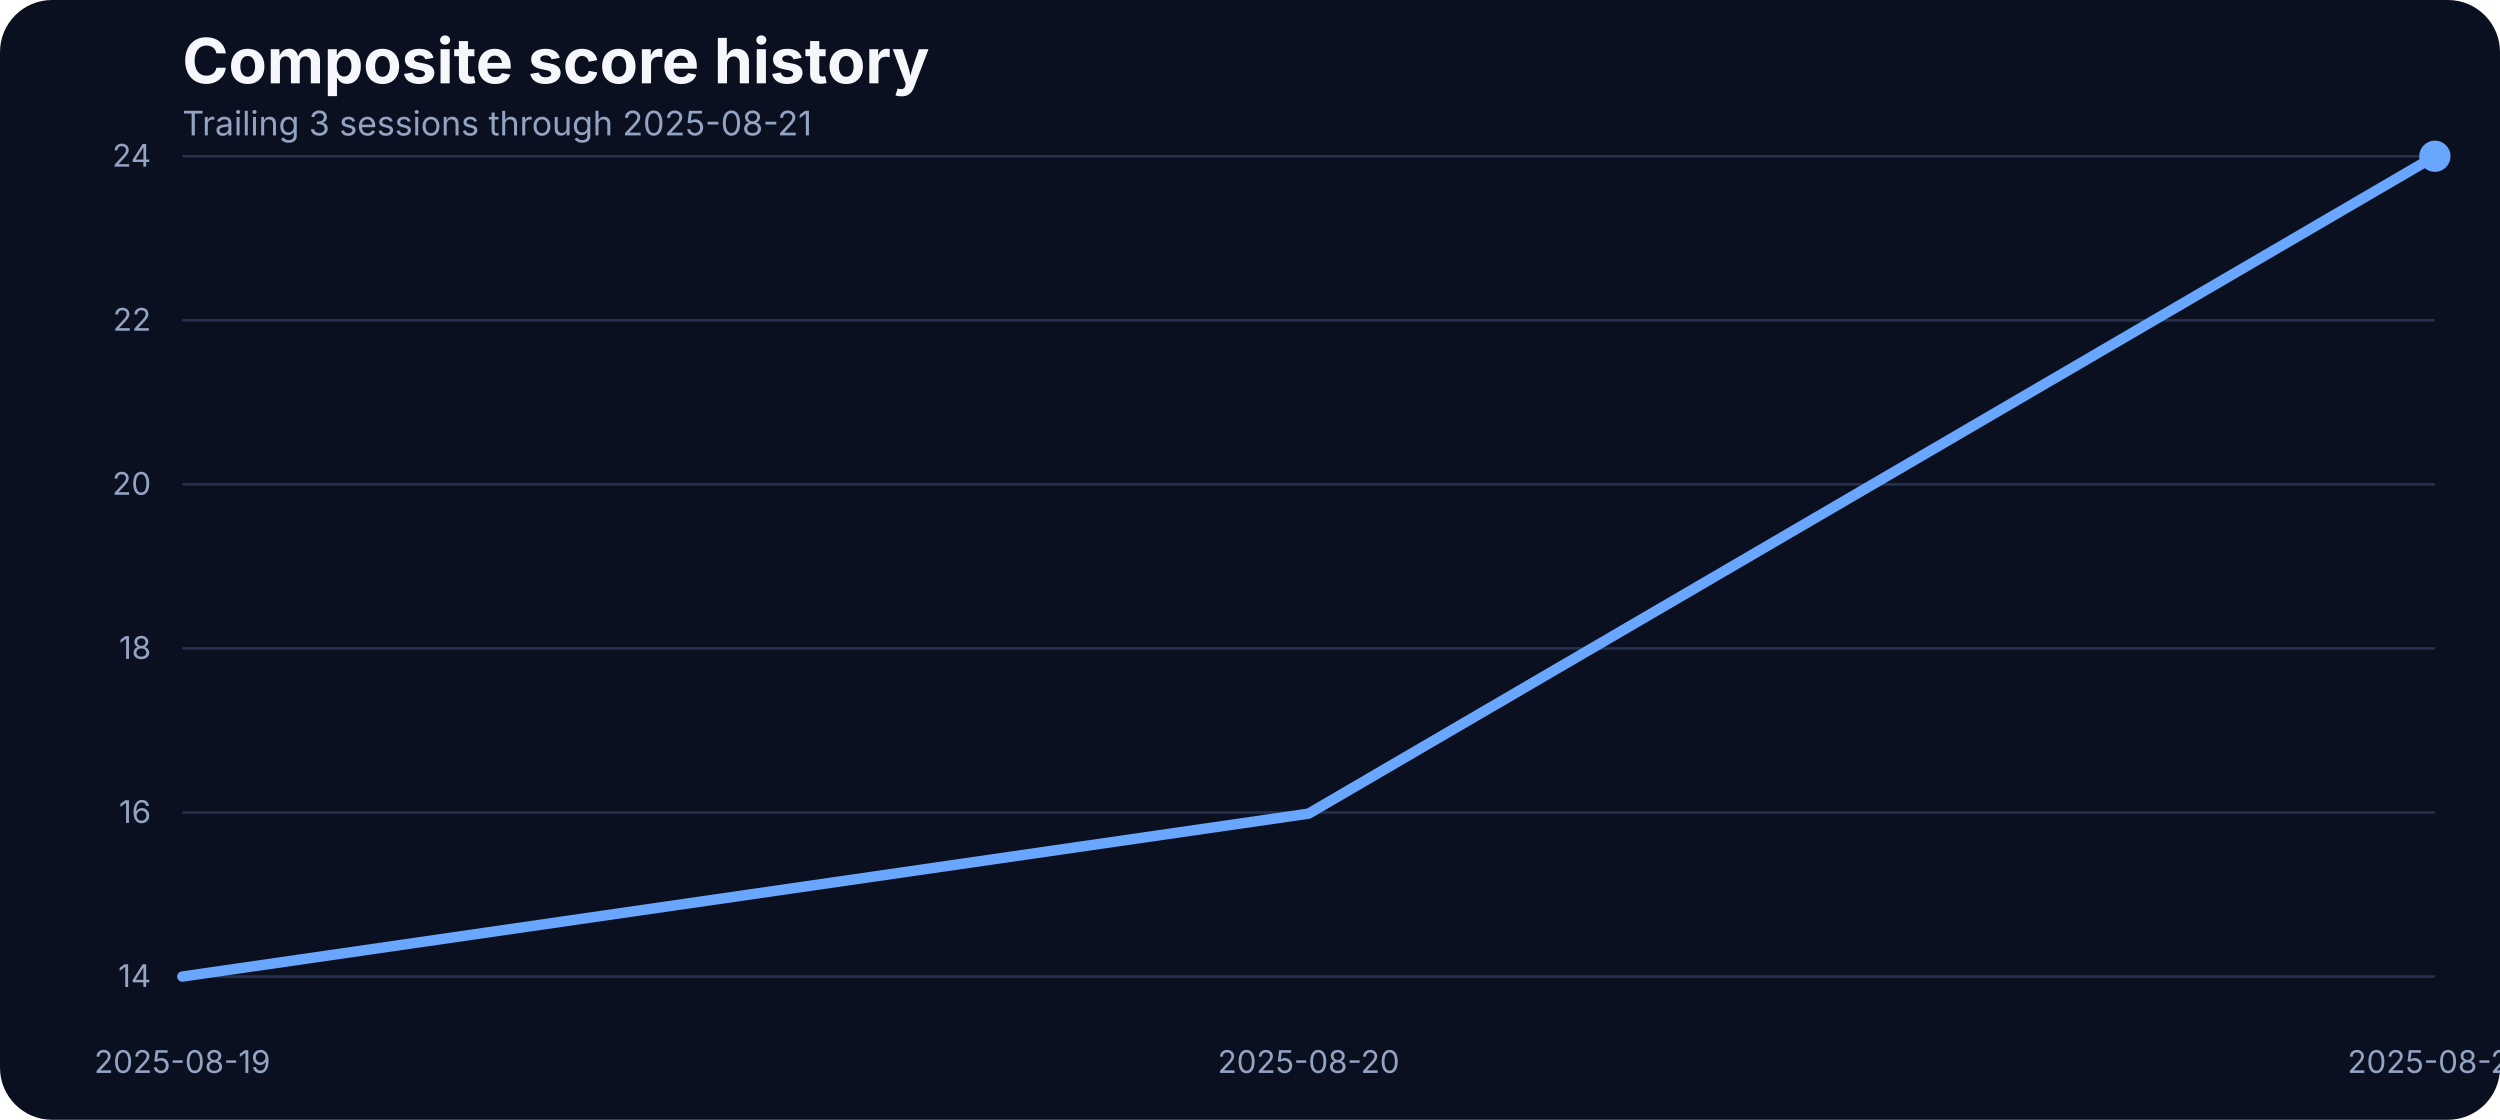
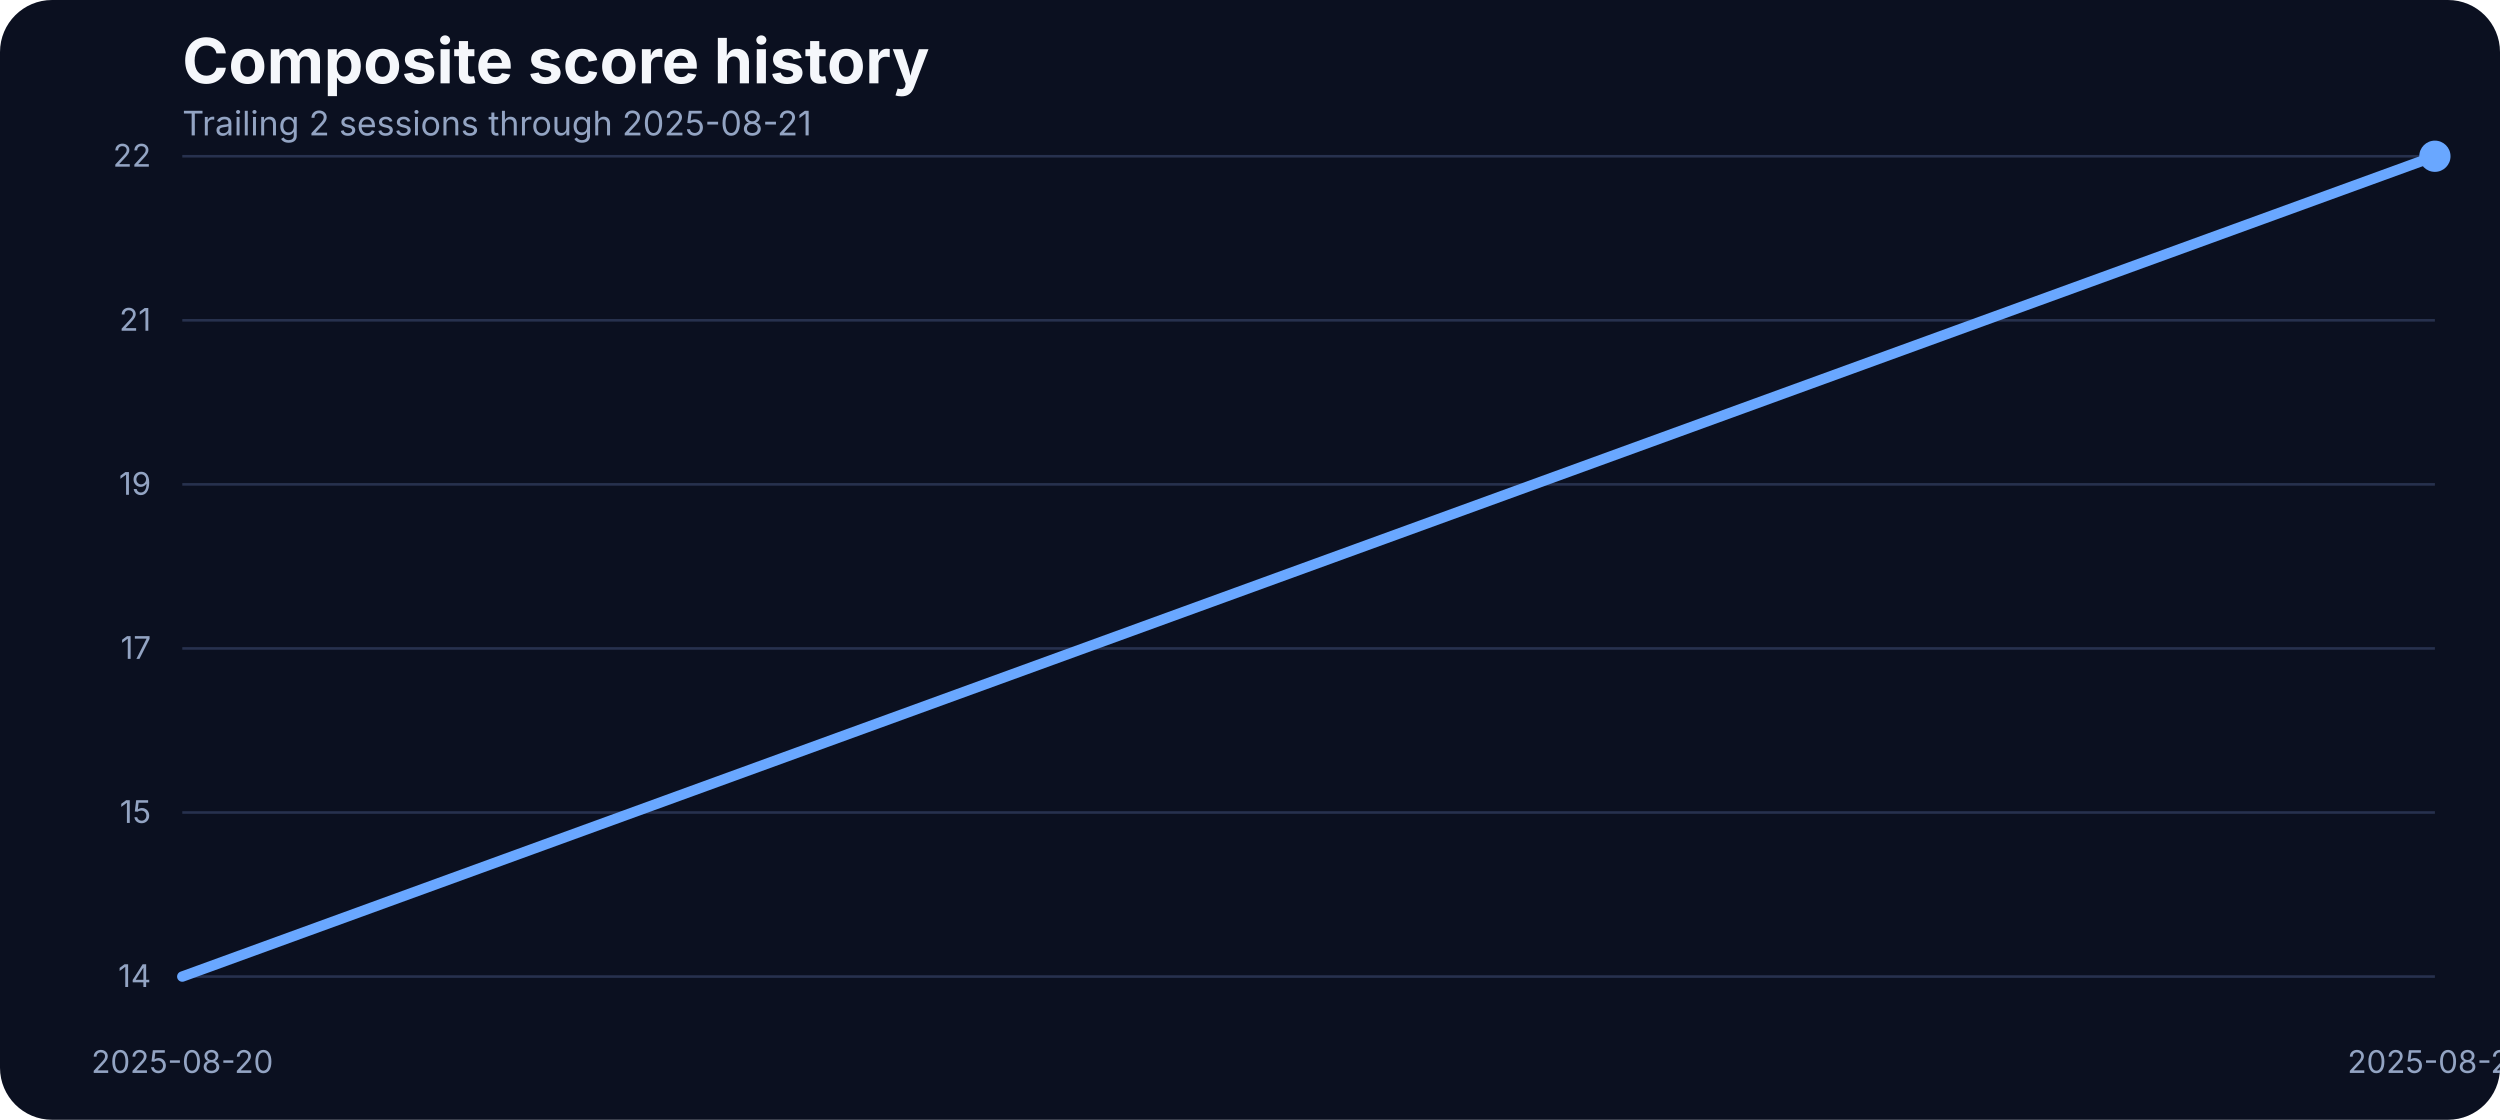
<svg xmlns="http://www.w3.org/2000/svg" width="960" height="430" viewBox="0 0 960 430" role="img" aria-label="Composite score history">
  <rect width="100%" height="100%" fill="#0b1020" rx="20" />
  <text x="70" y="32" fill="#f5f7fb" font-family="Inter, Arial, sans-serif" font-size="24" font-weight="700">Composite score history</text>
-   <text x="70" y="52" fill="#93a4c3" font-family="Inter, Arial, sans-serif" font-size="13">Trailing 3 sessions through 2025-08-21</text>
+   <text x="70" y="52" fill="#93a4c3" font-family="Inter, Arial, sans-serif" font-size="13">Trailing 2 sessions through 2025-08-21</text>
  <line x1="70" x2="935" y1="375.00" y2="375.00" stroke="#27314e" stroke-width="1" />
  <text x="58" y="379.00" text-anchor="end" fill="#93a4c3" font-family="Inter, Arial, sans-serif" font-size="12">14</text>
  <line x1="70" x2="935" y1="312.00" y2="312.00" stroke="#27314e" stroke-width="1" />
-   <text x="58" y="316.00" text-anchor="end" fill="#93a4c3" font-family="Inter, Arial, sans-serif" font-size="12">16</text>
+   <text x="58" y="316.00" text-anchor="end" fill="#93a4c3" font-family="Inter, Arial, sans-serif" font-size="12">15</text>
  <line x1="70" x2="935" y1="249.00" y2="249.00" stroke="#27314e" stroke-width="1" />
-   <text x="58" y="253.00" text-anchor="end" fill="#93a4c3" font-family="Inter, Arial, sans-serif" font-size="12">18</text>
+   <text x="58" y="253.00" text-anchor="end" fill="#93a4c3" font-family="Inter, Arial, sans-serif" font-size="12">17</text>
  <line x1="70" x2="935" y1="186.00" y2="186.00" stroke="#27314e" stroke-width="1" />
-   <text x="58" y="190.00" text-anchor="end" fill="#93a4c3" font-family="Inter, Arial, sans-serif" font-size="12">20</text>
+   <text x="58" y="190.00" text-anchor="end" fill="#93a4c3" font-family="Inter, Arial, sans-serif" font-size="12">19</text>
  <line x1="70" x2="935" y1="123.00" y2="123.00" stroke="#27314e" stroke-width="1" />
-   <text x="58" y="127.00" text-anchor="end" fill="#93a4c3" font-family="Inter, Arial, sans-serif" font-size="12">22</text>
+   <text x="58" y="127.00" text-anchor="end" fill="#93a4c3" font-family="Inter, Arial, sans-serif" font-size="12">21</text>
  <line x1="70" x2="935" y1="60.00" y2="60.00" stroke="#27314e" stroke-width="1" />
-   <text x="58" y="64.00" text-anchor="end" fill="#93a4c3" font-family="Inter, Arial, sans-serif" font-size="12">24</text>
-   <text x="70.00" y="412" text-anchor="middle" fill="#93a4c3" font-family="Inter, Arial, sans-serif" font-size="12">2025-08-19</text>
-   <text x="502.50" y="412" text-anchor="middle" fill="#93a4c3" font-family="Inter, Arial, sans-serif" font-size="12">2025-08-20</text>
+   <text x="58" y="64.00" text-anchor="end" fill="#93a4c3" font-family="Inter, Arial, sans-serif" font-size="12">22</text>
+   <text x="70.00" y="412" text-anchor="middle" fill="#93a4c3" font-family="Inter, Arial, sans-serif" font-size="12">2025-08-20</text>
  <text x="935.00" y="412" text-anchor="middle" fill="#93a4c3" font-family="Inter, Arial, sans-serif" font-size="12">2025-08-21</text>
-   <path d="M 70.00 375.00 L 502.50 312.44 L 935.00 60.00" fill="none" stroke="#69a7ff" stroke-width="4" stroke-linecap="round" stroke-linejoin="round" />
+   <path d="M 70.00 375.00 L 935.00 60.00" fill="none" stroke="#69a7ff" stroke-width="4" stroke-linecap="round" stroke-linejoin="round" />
  <circle cx="935.00" cy="60.00" r="6" fill="#69a7ff" />
</svg>
